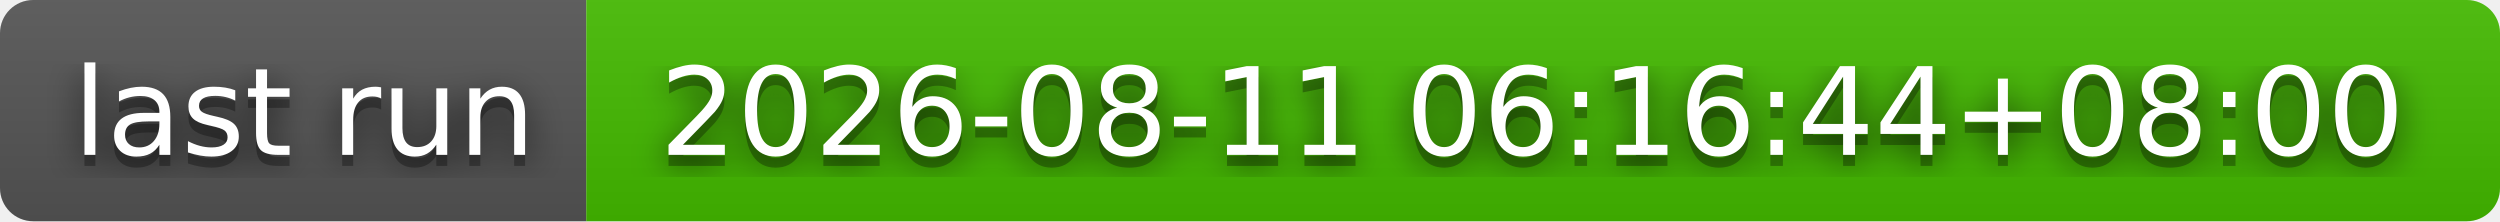
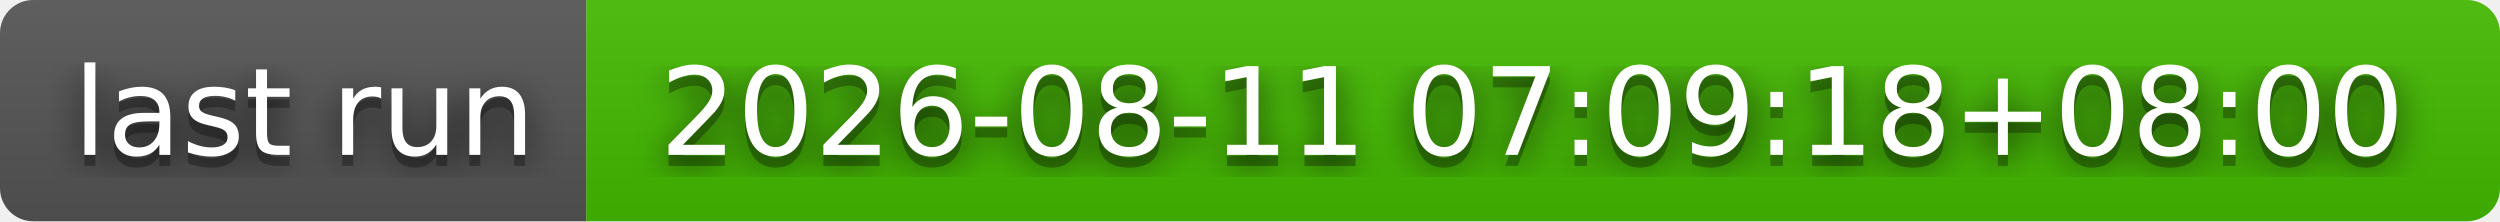
- <svg xmlns="http://www.w3.org/2000/svg" width="226" height="20" role="img" aria-label="last run: 2026-08-11 06:16:44+08:00">
+ <svg xmlns="http://www.w3.org/2000/svg" width="226" height="20" role="img" aria-label="last run: 2026-08-11 07:09:18+08:00">
  <filter id="blur">
    <feGaussianBlur stdDeviation="16" />
  </filter>
  <linearGradient id="s" x2="0" y2="100%">
    <stop offset="0" stop-color="#bbb" stop-opacity=".1" />
    <stop offset="1" stop-opacity=".1" />
  </linearGradient>
  <clipPath id="r">
    <rect width="226" height="20" rx="3" />
  </clipPath>
  <g clip-path="url(#r)">
    <rect width="53" height="20" fill="#555" />
    <rect x="53" width="173" height="20" fill="#4b0" />
    <rect width="226" height="20" fill="url(#s)" />
  </g>
  <g fill="#fff" text-anchor="middle" font-family="Verdana,Geneva,DejaVu Sans,sans-serif" text-rendering="geometricPrecision" font-size="110">
    <g transform="scale(.1)">
      <g aria-hidden="true" fill="#010101">
        <text x="275" y="150" fill-opacity=".8" filter="url(#blur)" textLength="430">last run</text>
        <text x="275" y="150" fill-opacity=".3" textLength="430">last run</text>
      </g>
      <text x="275" y="140" textLength="430">last run</text>
    </g>
    <g transform="scale(.1)">
      <g aria-hidden="true" fill="#010101">
-         <text x="1385" y="150" fill-opacity=".8" filter="url(#blur)" textLength="1630">2026-08-11 06:16:44+08:00</text>
-         <text x="1385" y="150" fill-opacity=".3" textLength="1630">2026-08-11 06:16:44+08:00</text>
+         <text x="1385" y="150" fill-opacity=".8" filter="url(#blur)" textLength="1630">2026-08-11 07:09:18+08:00</text>
+         <text x="1385" y="150" fill-opacity=".3" textLength="1630">2026-08-11 07:09:18+08:00</text>
      </g>
-       <text x="1385" y="140" textLength="1630">2026-08-11 06:16:44+08:00</text>
+       <text x="1385" y="140" textLength="1630">2026-08-11 07:09:18+08:00</text>
    </g>
  </g>
</svg>
